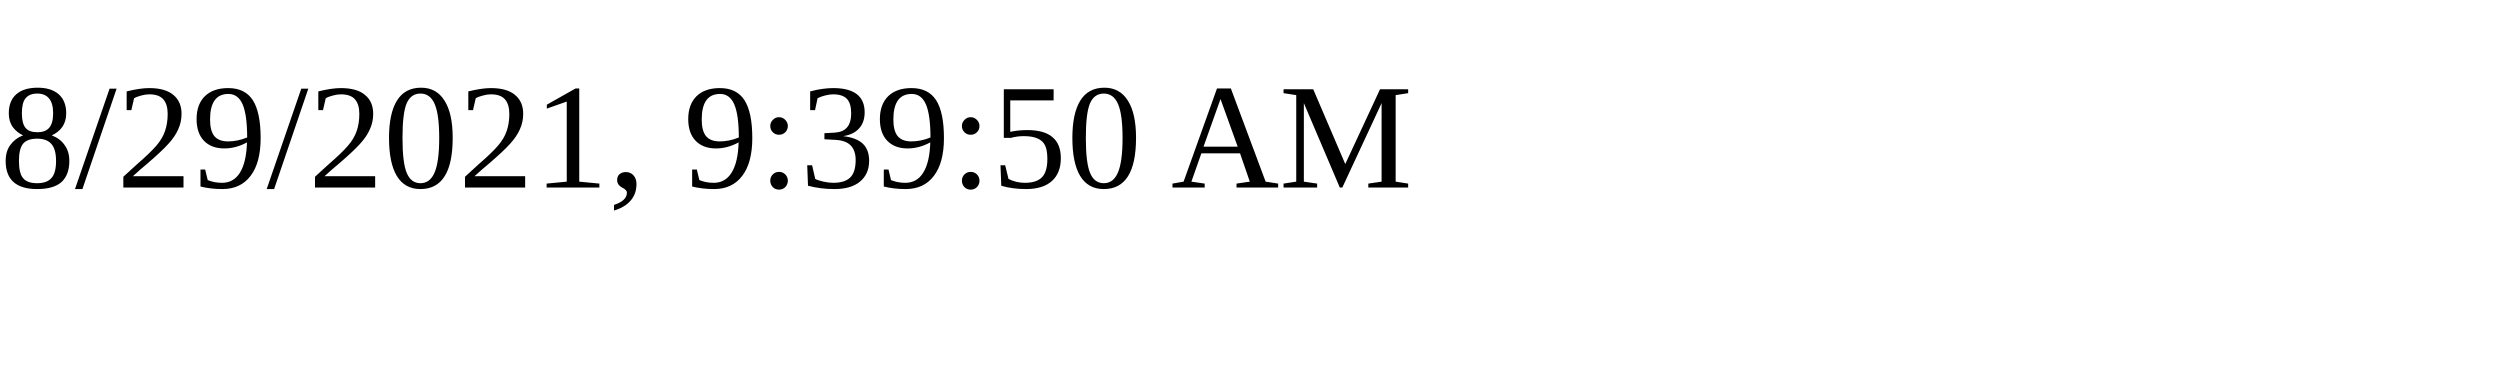
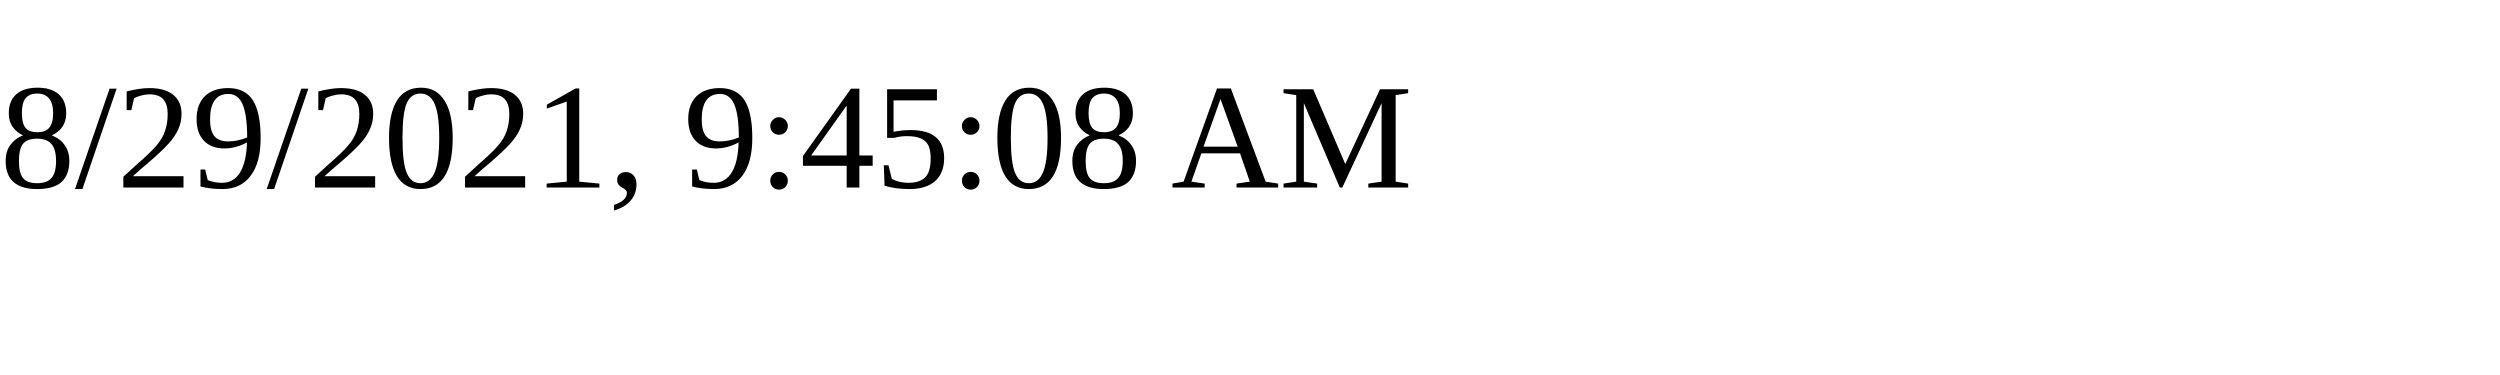
<svg xmlns="http://www.w3.org/2000/svg" height="30" width="200">
-   <text x="0" y="15">8/29/2021, 9:39:50 AM</text>
+   <text x="0" y="15">8/29/2021, 9:45:08 AM</text>
</svg>
